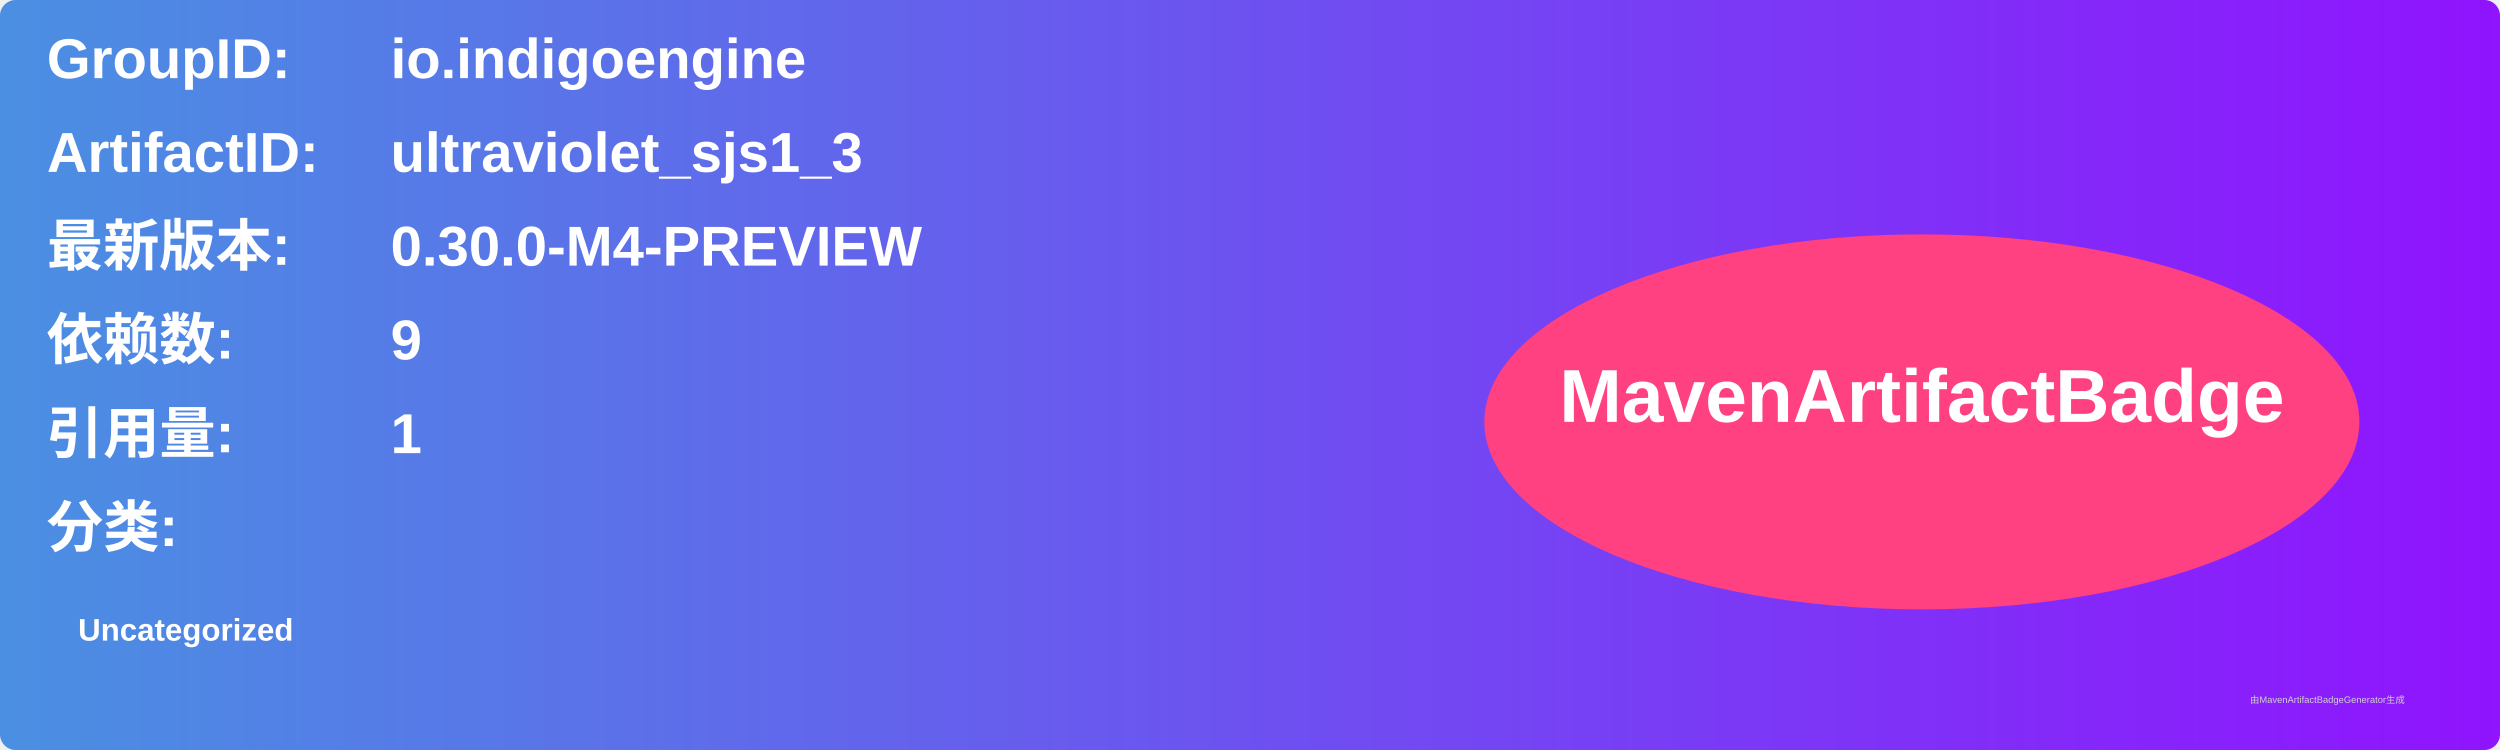
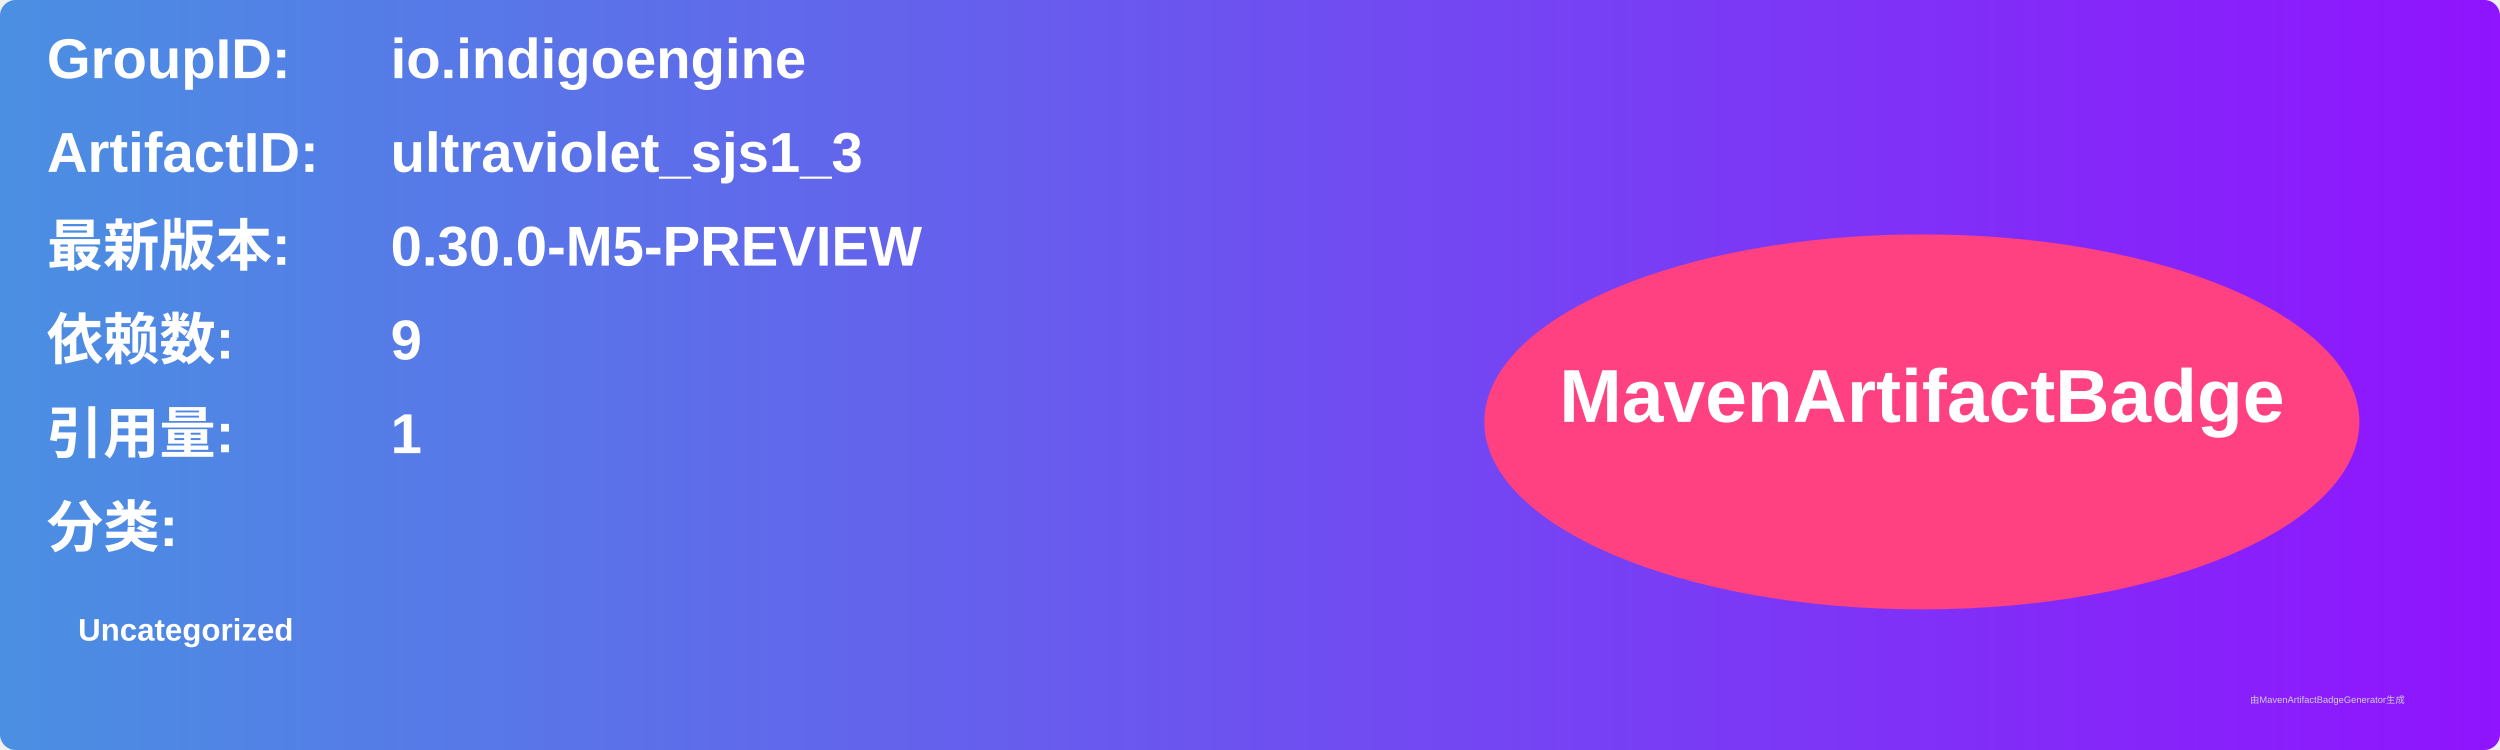
<svg xmlns="http://www.w3.org/2000/svg" width="800" height="240" viewBox="0 0 800 240">
  <linearGradient id="grad" x1="0%" y1="0%" x2="100%" y2="0%">
    <stop offset="0%" stop-color="#4a90e2" />
    <stop offset="100%" stop-color="#9013fe" />
  </linearGradient>
  <rect width="100%" height="100%" rx="5" ry="5" fill="url(#grad)" />
  <g transform="translate(15, 15)">
    <text x="0" y="10" font-family="Arial" font-size="18" fill="white" font-weight="bold" width="260">GroupID:</text>
    <text x="110" y="10" font-family="Arial" font-size="18" fill="white" font-weight="bold" width="460">io.indigoengine</text>
    <text x="0" y="40" font-family="Arial" font-size="18" fill="white" font-weight="bold" width="260">ArtifactID:</text>
    <text x="110" y="40" font-family="Arial" font-size="18" fill="white" font-weight="bold" width="460">ultraviolet_sjs1_3</text>
    <text x="0" y="70" font-family="Arial" font-size="18" fill="white" font-weight="bold">最新版本:</text>
    <text x="110" y="70" font-family="Arial" font-size="18" fill="white" font-weight="bold">
-       <tspan font-weight="bold">0.30.0-M4-PREVIEW</tspan>
+       <tspan font-weight="bold">0.30.0-M5-PREVIEW</tspan>
    </text>
    <text x="0" y="100" font-family="Arial" font-size="18" fill="white" font-weight="bold">依赖数: </text>
    <text x="110" y="100" font-family="Arial" font-size="18" fill="white">
      <tspan font-weight="bold">9</tspan>
    </text>
    <text x="0" y="130" font-family="Arial" font-size="18" fill="white" font-weight="bold">引用量: </text>
    <text x="110" y="130" font-family="Arial" font-size="18" fill="white">
      <tspan font-weight="bold">1</tspan>
    </text>
    <text x="0" y="160" font-family="Arial" font-size="18" fill="white" font-weight="bold">分类:</text>
    <text x="10" y="190" font-family="Arial" font-size="10" fill="white">
      <tspan font-weight="bold">Uncategorized</tspan>
    </text>
    <ellipse cx="600" cy="120" rx="140" ry="60" fill="#ff4081" />
    <text x="600" y="120" text-anchor="middle" font-family="Arial" font-size="24" fill="white" font-weight="bold">MavenArtifactBadge</text>
  </g>
  <text x="720" y="225" font-family="Arial" font-size="3" fill="#d0d0d0">由MavenArtifactBadgeGenerator生成</text>
</svg>
